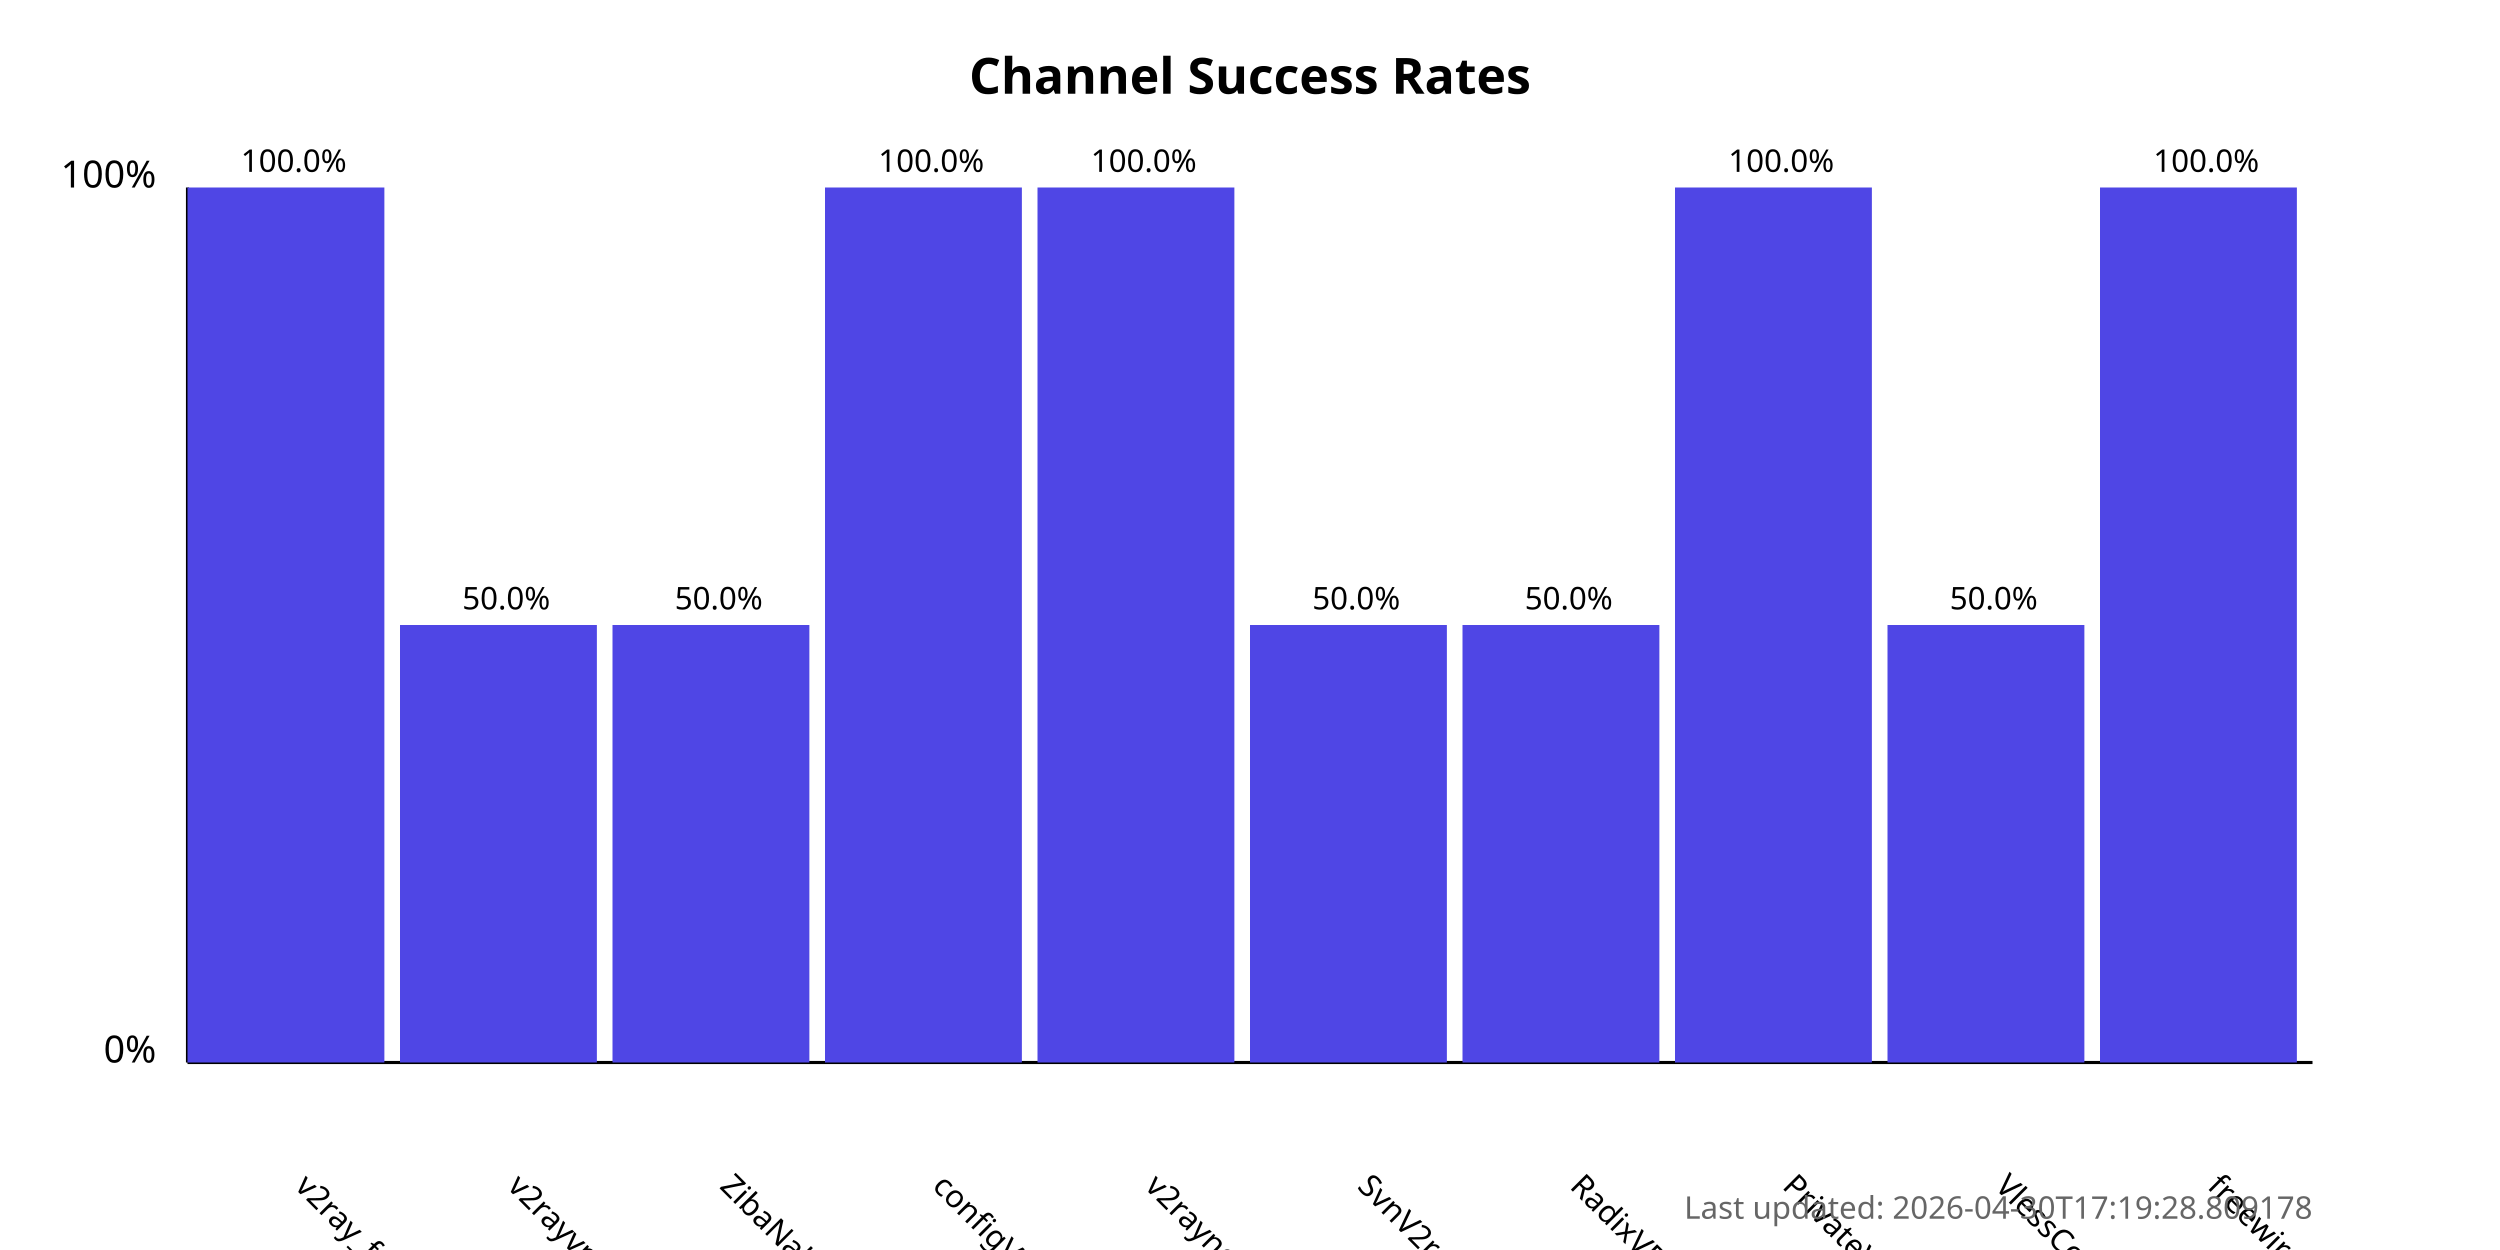
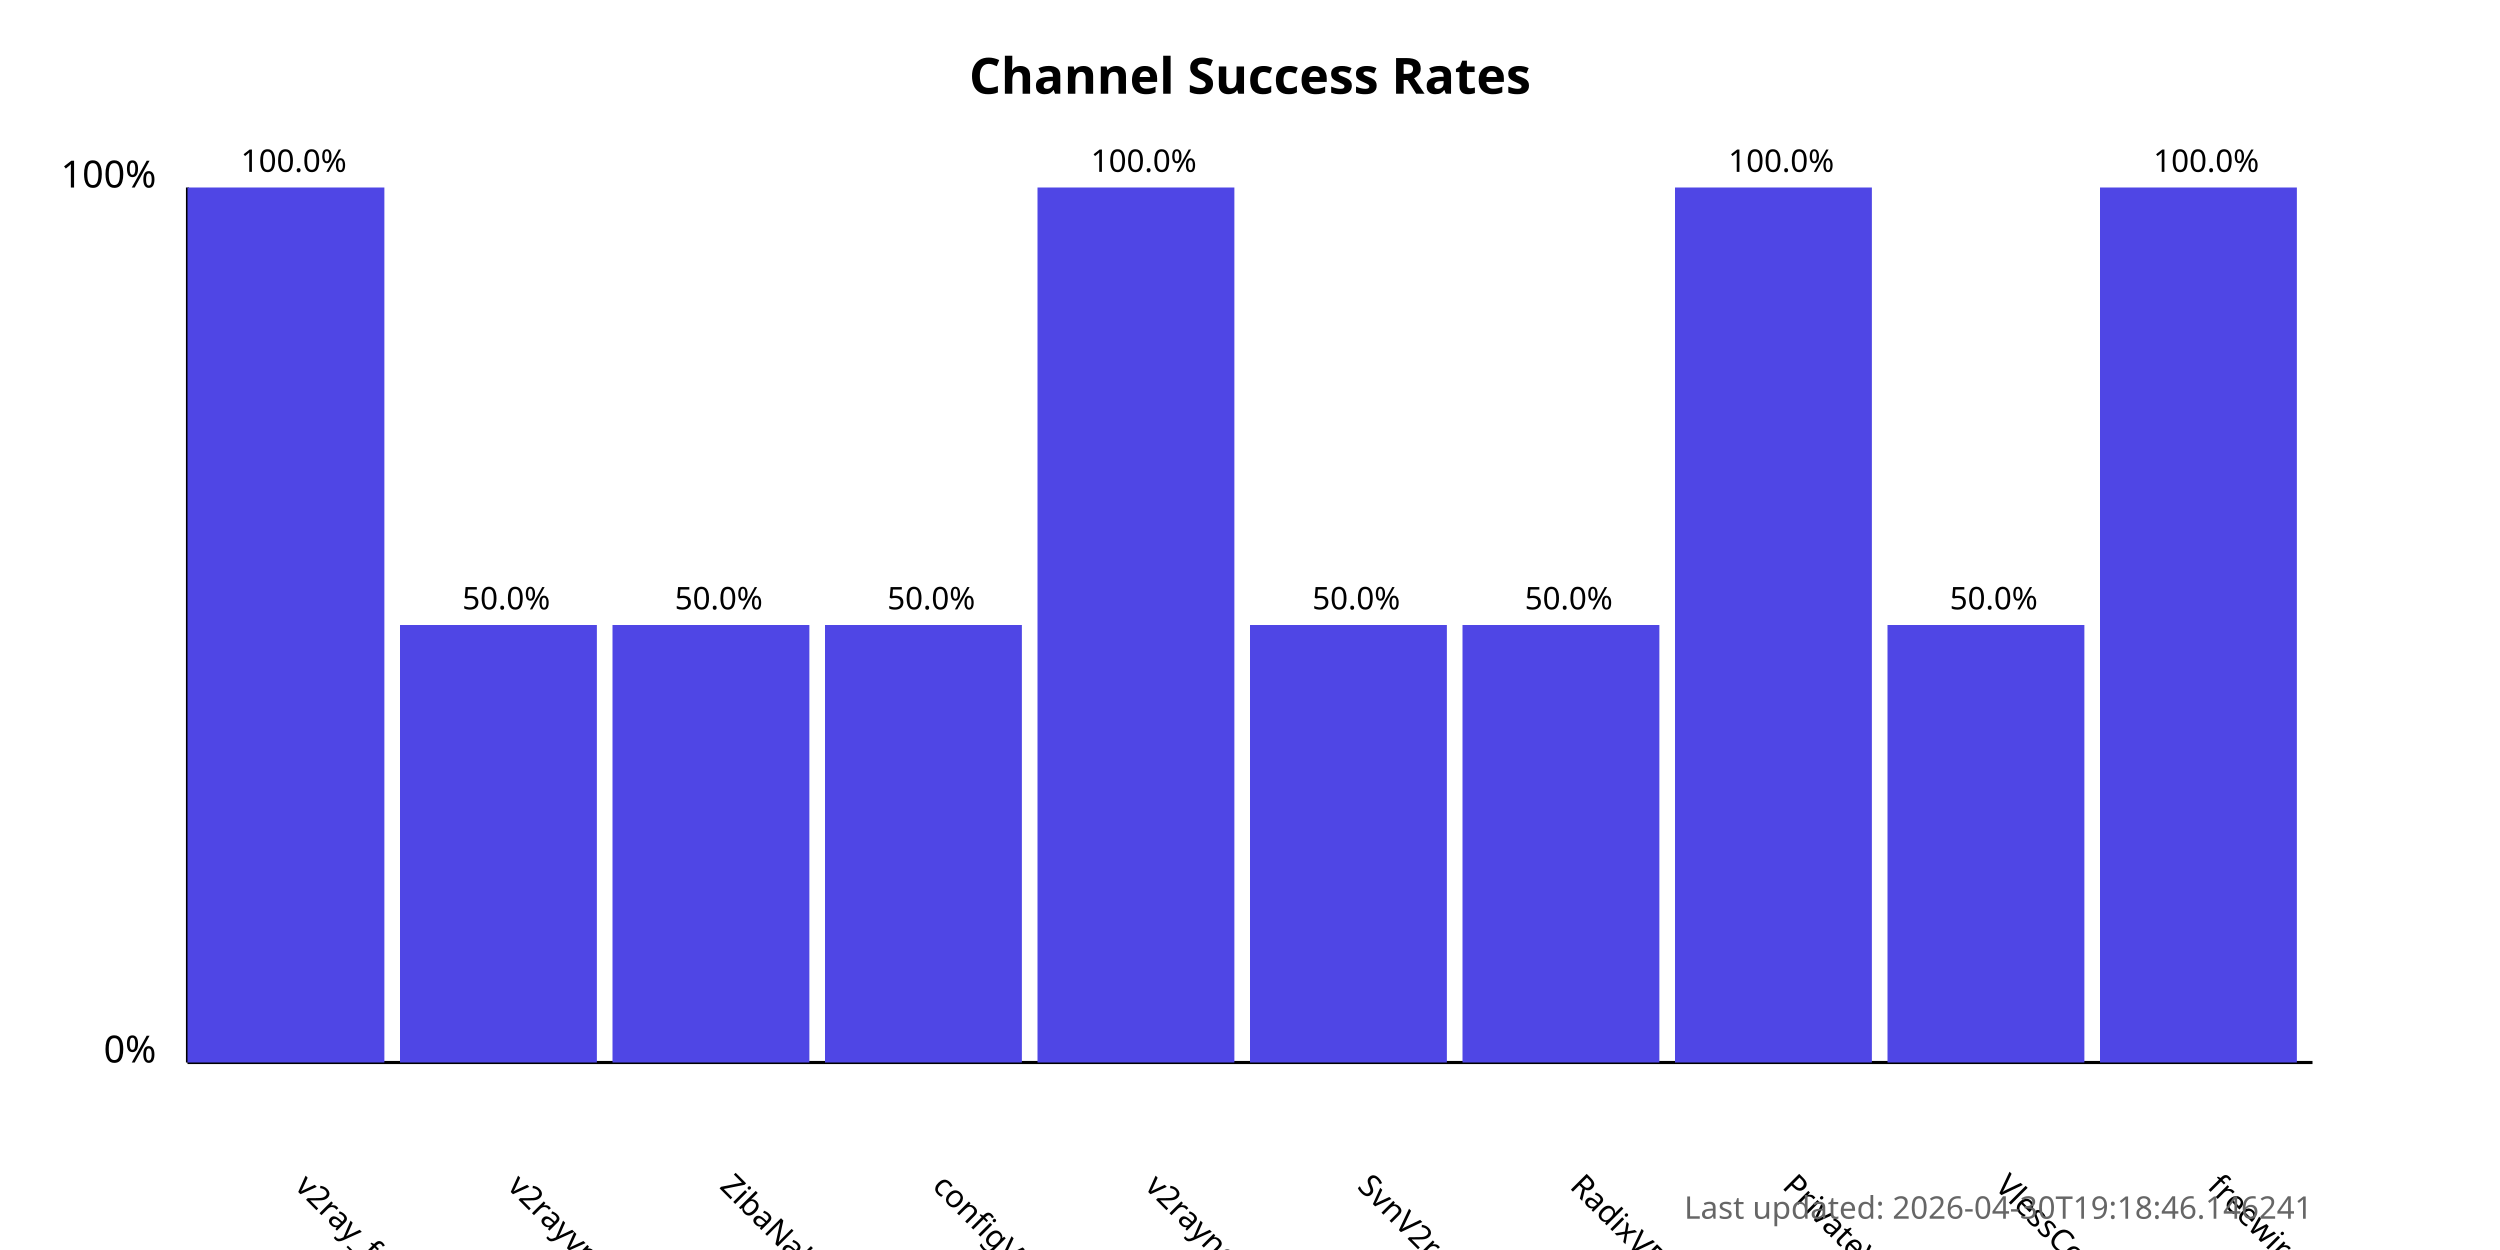
<svg xmlns="http://www.w3.org/2000/svg" width="800" height="400">
  <style>
            .chart-title { font: bold 16px sans-serif; }
            .axis-label { font: 12px sans-serif; }
            .tick-label { font: 10px sans-serif; }
            .bar { fill: #4f46e5; }
            .bar:hover { fill: #6366f1; }
            .timestamp { font: 10px sans-serif; fill: #666; }
        </style>
  <text x="400.0" y="30" text-anchor="middle" class="chart-title">
            Channel Success Rates
        </text>
  <line x1="60" y1="340" x2="60" y2="60" stroke="black" stroke-width="1" />
  <line x1="60" y1="340" x2="740" y2="340" stroke="black" stroke-width="1" />
  <text x="50" y="340" text-anchor="end" class="axis-label">0%</text>
  <text x="50" y="60" text-anchor="end" class="axis-label">100%</text>
  <g>
    <rect x="60" y="60.0" width="63.0" height="280.0" class="bar" />
    <text x="94.0" y="380" transform="rotate(45, 94.0, 380)" text-anchor="start" class="tick-label">
                v2ray_free_conf
            </text>
    <text x="94.0" y="55.0" text-anchor="middle" class="tick-label">
                100.0%
            </text>
  </g>
  <g>
    <rect x="128.0" y="200.0" width="63.0" height="140.0" class="bar" />
    <text x="162.0" y="380" transform="rotate(45, 162.0, 380)" text-anchor="start" class="tick-label">
                v2rayvpno
            </text>
    <text x="162.0" y="195.0" text-anchor="middle" class="tick-label">
                50.0%
            </text>
  </g>
  <g>
    <rect x="196.0" y="200.0" width="63.0" height="140.0" class="bar" />
    <text x="230.0" y="380" transform="rotate(45, 230.0, 380)" text-anchor="start" class="tick-label">
                ZibaNabz
            </text>
    <text x="230.0" y="195.0" text-anchor="middle" class="tick-label">
                50.0%
            </text>
  </g>
  <g>
-     <rect x="264.0" y="60.0" width="63.0" height="280.0" class="bar" />
+     <rect x="264.0" y="200.0" width="63.0" height="140.0" class="bar" />
    <text x="298.0" y="380" transform="rotate(45, 298.0, 380)" text-anchor="start" class="tick-label">
                configV2rayForFree
            </text>
-     <text x="298.0" y="55.0" text-anchor="middle" class="tick-label">
-                 100.0%
+     <text x="298.0" y="195.0" text-anchor="middle" class="tick-label">
+                 50.0%
            </text>
  </g>
  <g>
    <rect x="332.0" y="60.0" width="63.0" height="280.0" class="bar" />
    <text x="366.0" y="380" transform="rotate(45, 366.0, 380)" text-anchor="start" class="tick-label">
                v2rayngvpn
            </text>
    <text x="366.0" y="55.0" text-anchor="middle" class="tick-label">
                100.0%
            </text>
  </g>
  <g>
    <rect x="400.0" y="200.0" width="63.0" height="140.0" class="bar" />
    <text x="434.0" y="380" transform="rotate(45, 434.0, 380)" text-anchor="start" class="tick-label">
                SvnV2ray
            </text>
    <text x="434.0" y="195.0" text-anchor="middle" class="tick-label">
                50.0%
            </text>
  </g>
  <g>
    <rect x="468.0" y="200.0" width="63.0" height="140.0" class="bar" />
    <text x="502.0" y="380" transform="rotate(45, 502.0, 380)" text-anchor="start" class="tick-label">
                RadixVPN
            </text>
    <text x="502.0" y="195.0" text-anchor="middle" class="tick-label">
                50.0%
            </text>
  </g>
  <g>
    <rect x="536.0" y="60.0" width="63.0" height="280.0" class="bar" />
    <text x="570.0" y="380" transform="rotate(45, 570.0, 380)" text-anchor="start" class="tick-label">
                PrivateVPNs
            </text>
    <text x="570.0" y="55.0" text-anchor="middle" class="tick-label">
                100.0%
            </text>
  </g>
  <g>
    <rect x="604.0" y="200.0" width="63.0" height="140.0" class="bar" />
    <text x="638.0" y="380" transform="rotate(45, 638.0, 380)" text-anchor="start" class="tick-label">
                VlessConfig
            </text>
    <text x="638.0" y="195.0" text-anchor="middle" class="tick-label">
                50.0%
            </text>
  </g>
  <g>
    <rect x="672.0" y="60.0" width="63.0" height="280.0" class="bar" />
    <text x="706.0" y="380" transform="rotate(45, 706.0, 380)" text-anchor="start" class="tick-label">
                freewireguard
            </text>
    <text x="706.0" y="55.0" text-anchor="middle" class="tick-label">
                100.0%
            </text>
  </g>
  <text x="740" y="390" text-anchor="end" class="timestamp">
-             Last updated: 2026-04-30T17:19:28.809178
+             Last updated: 2026-04-30T19:18:46.146241
        </text>
</svg>
